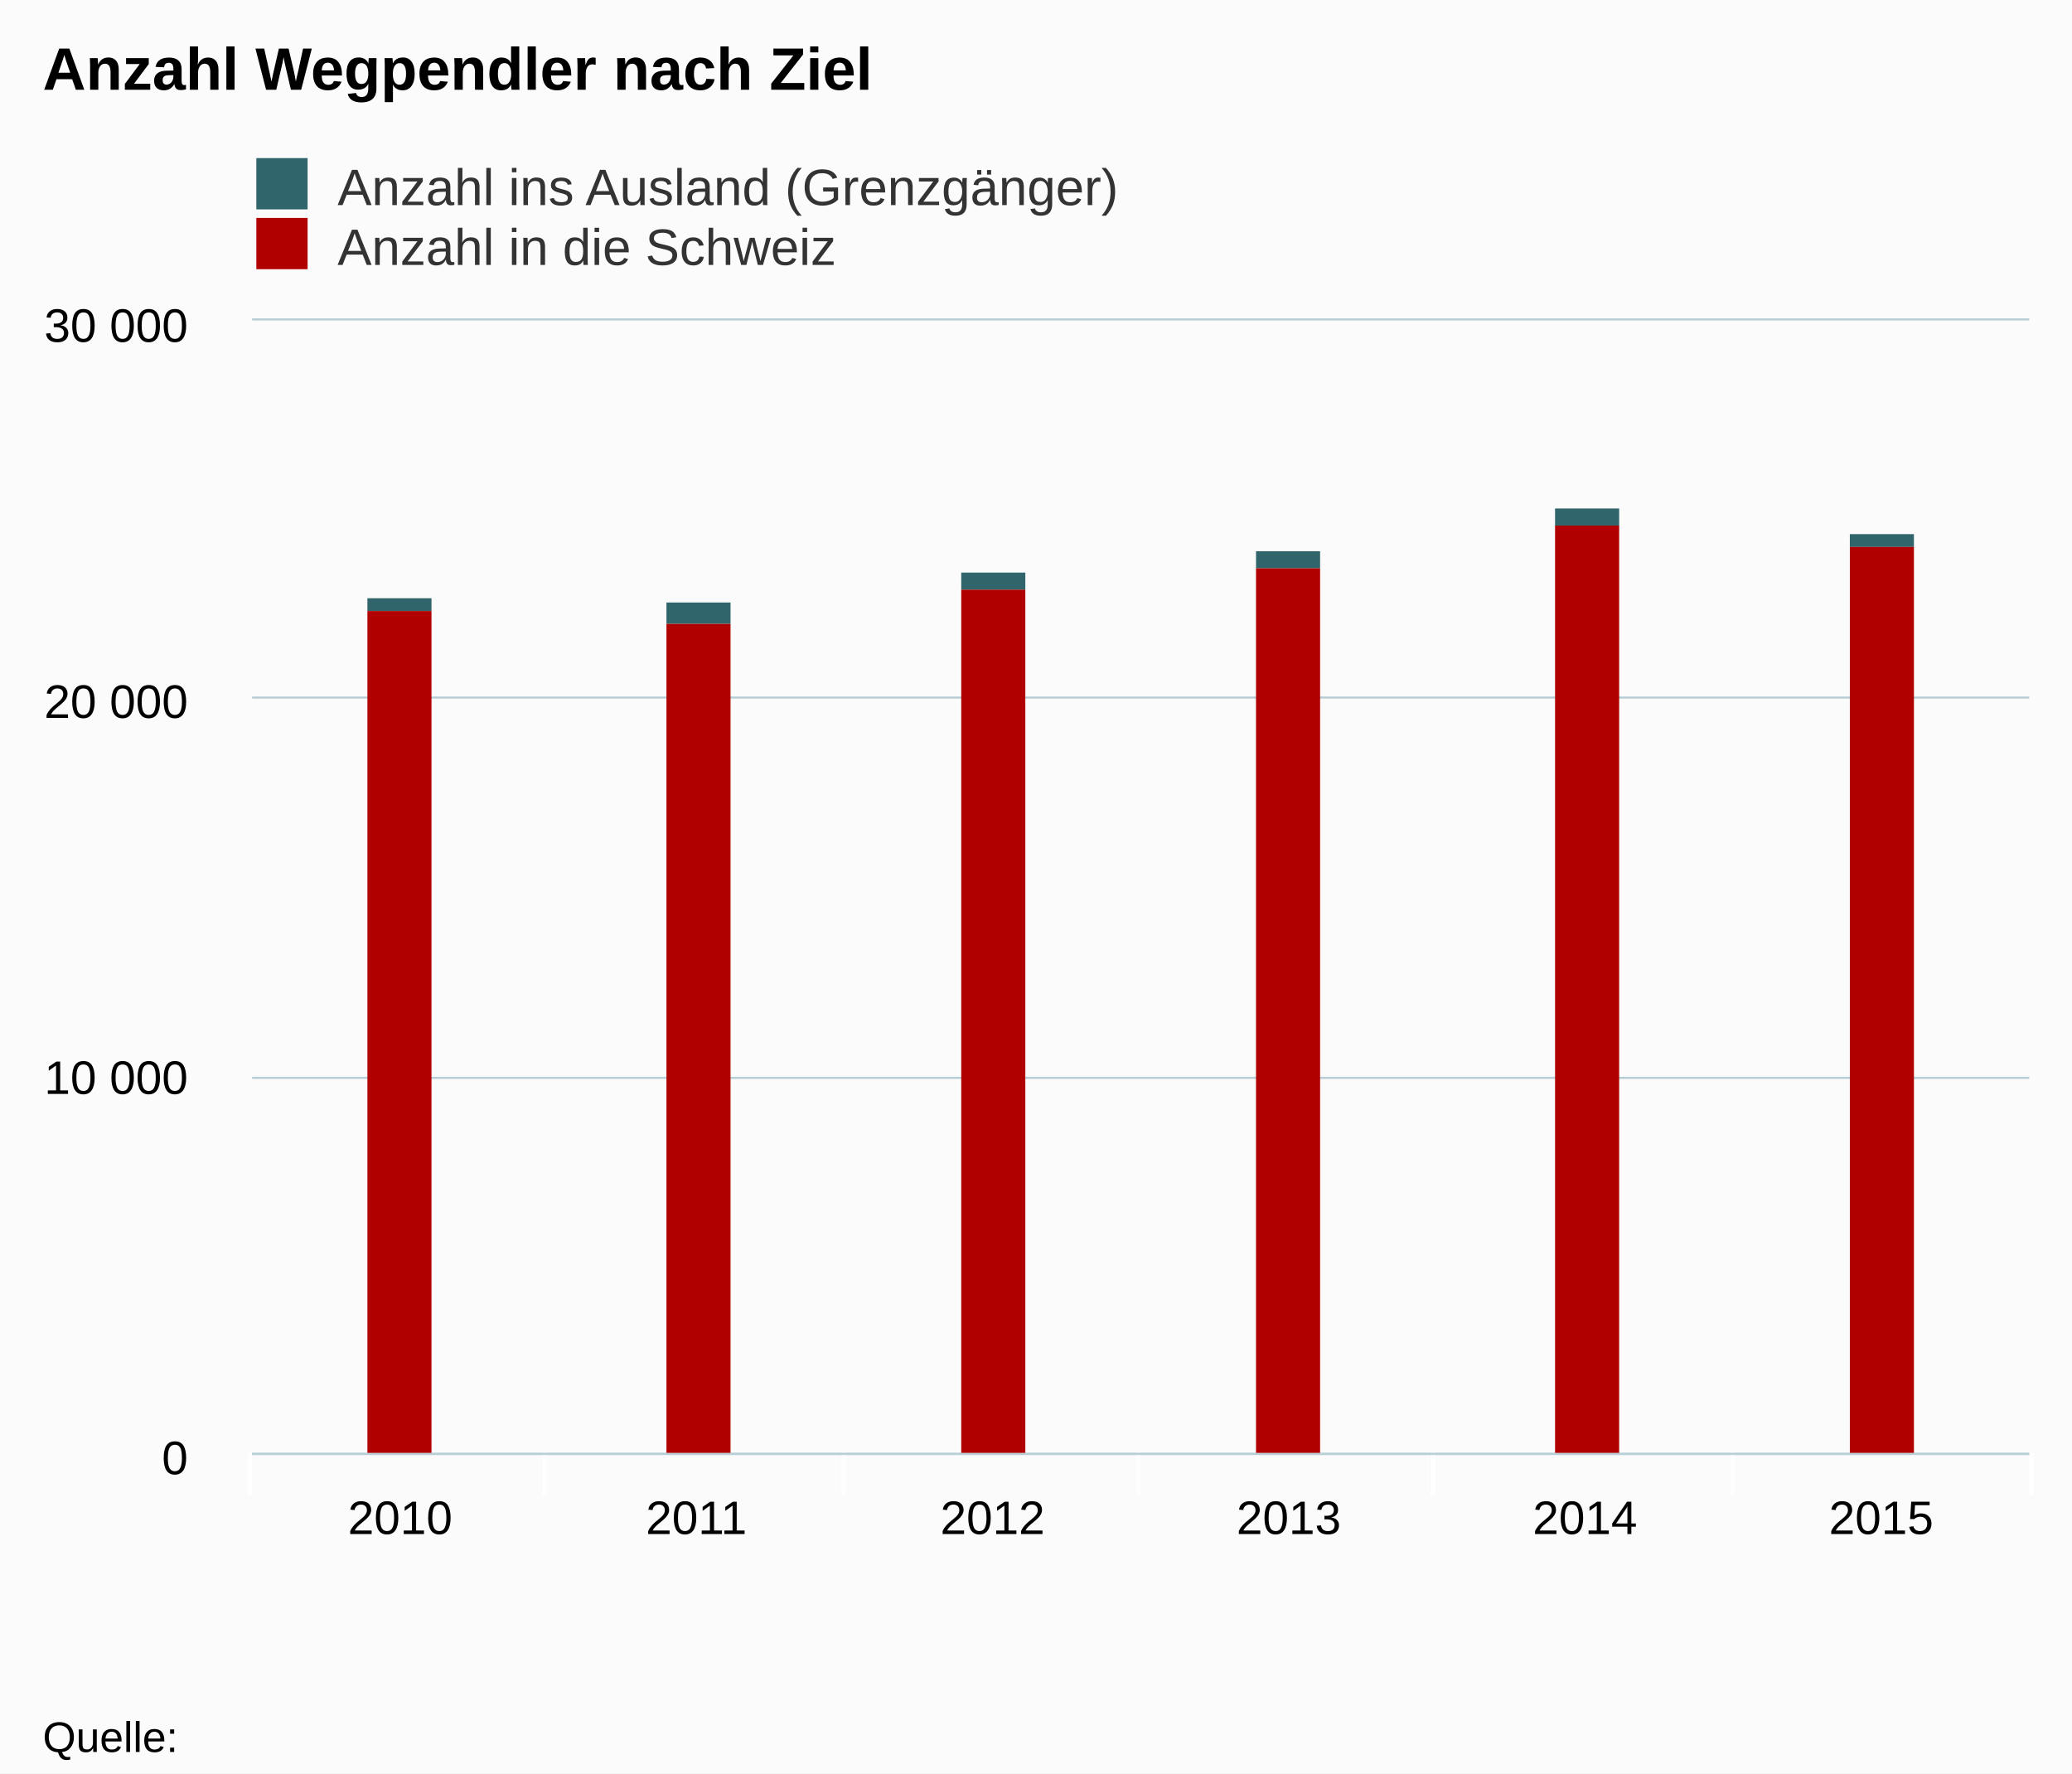
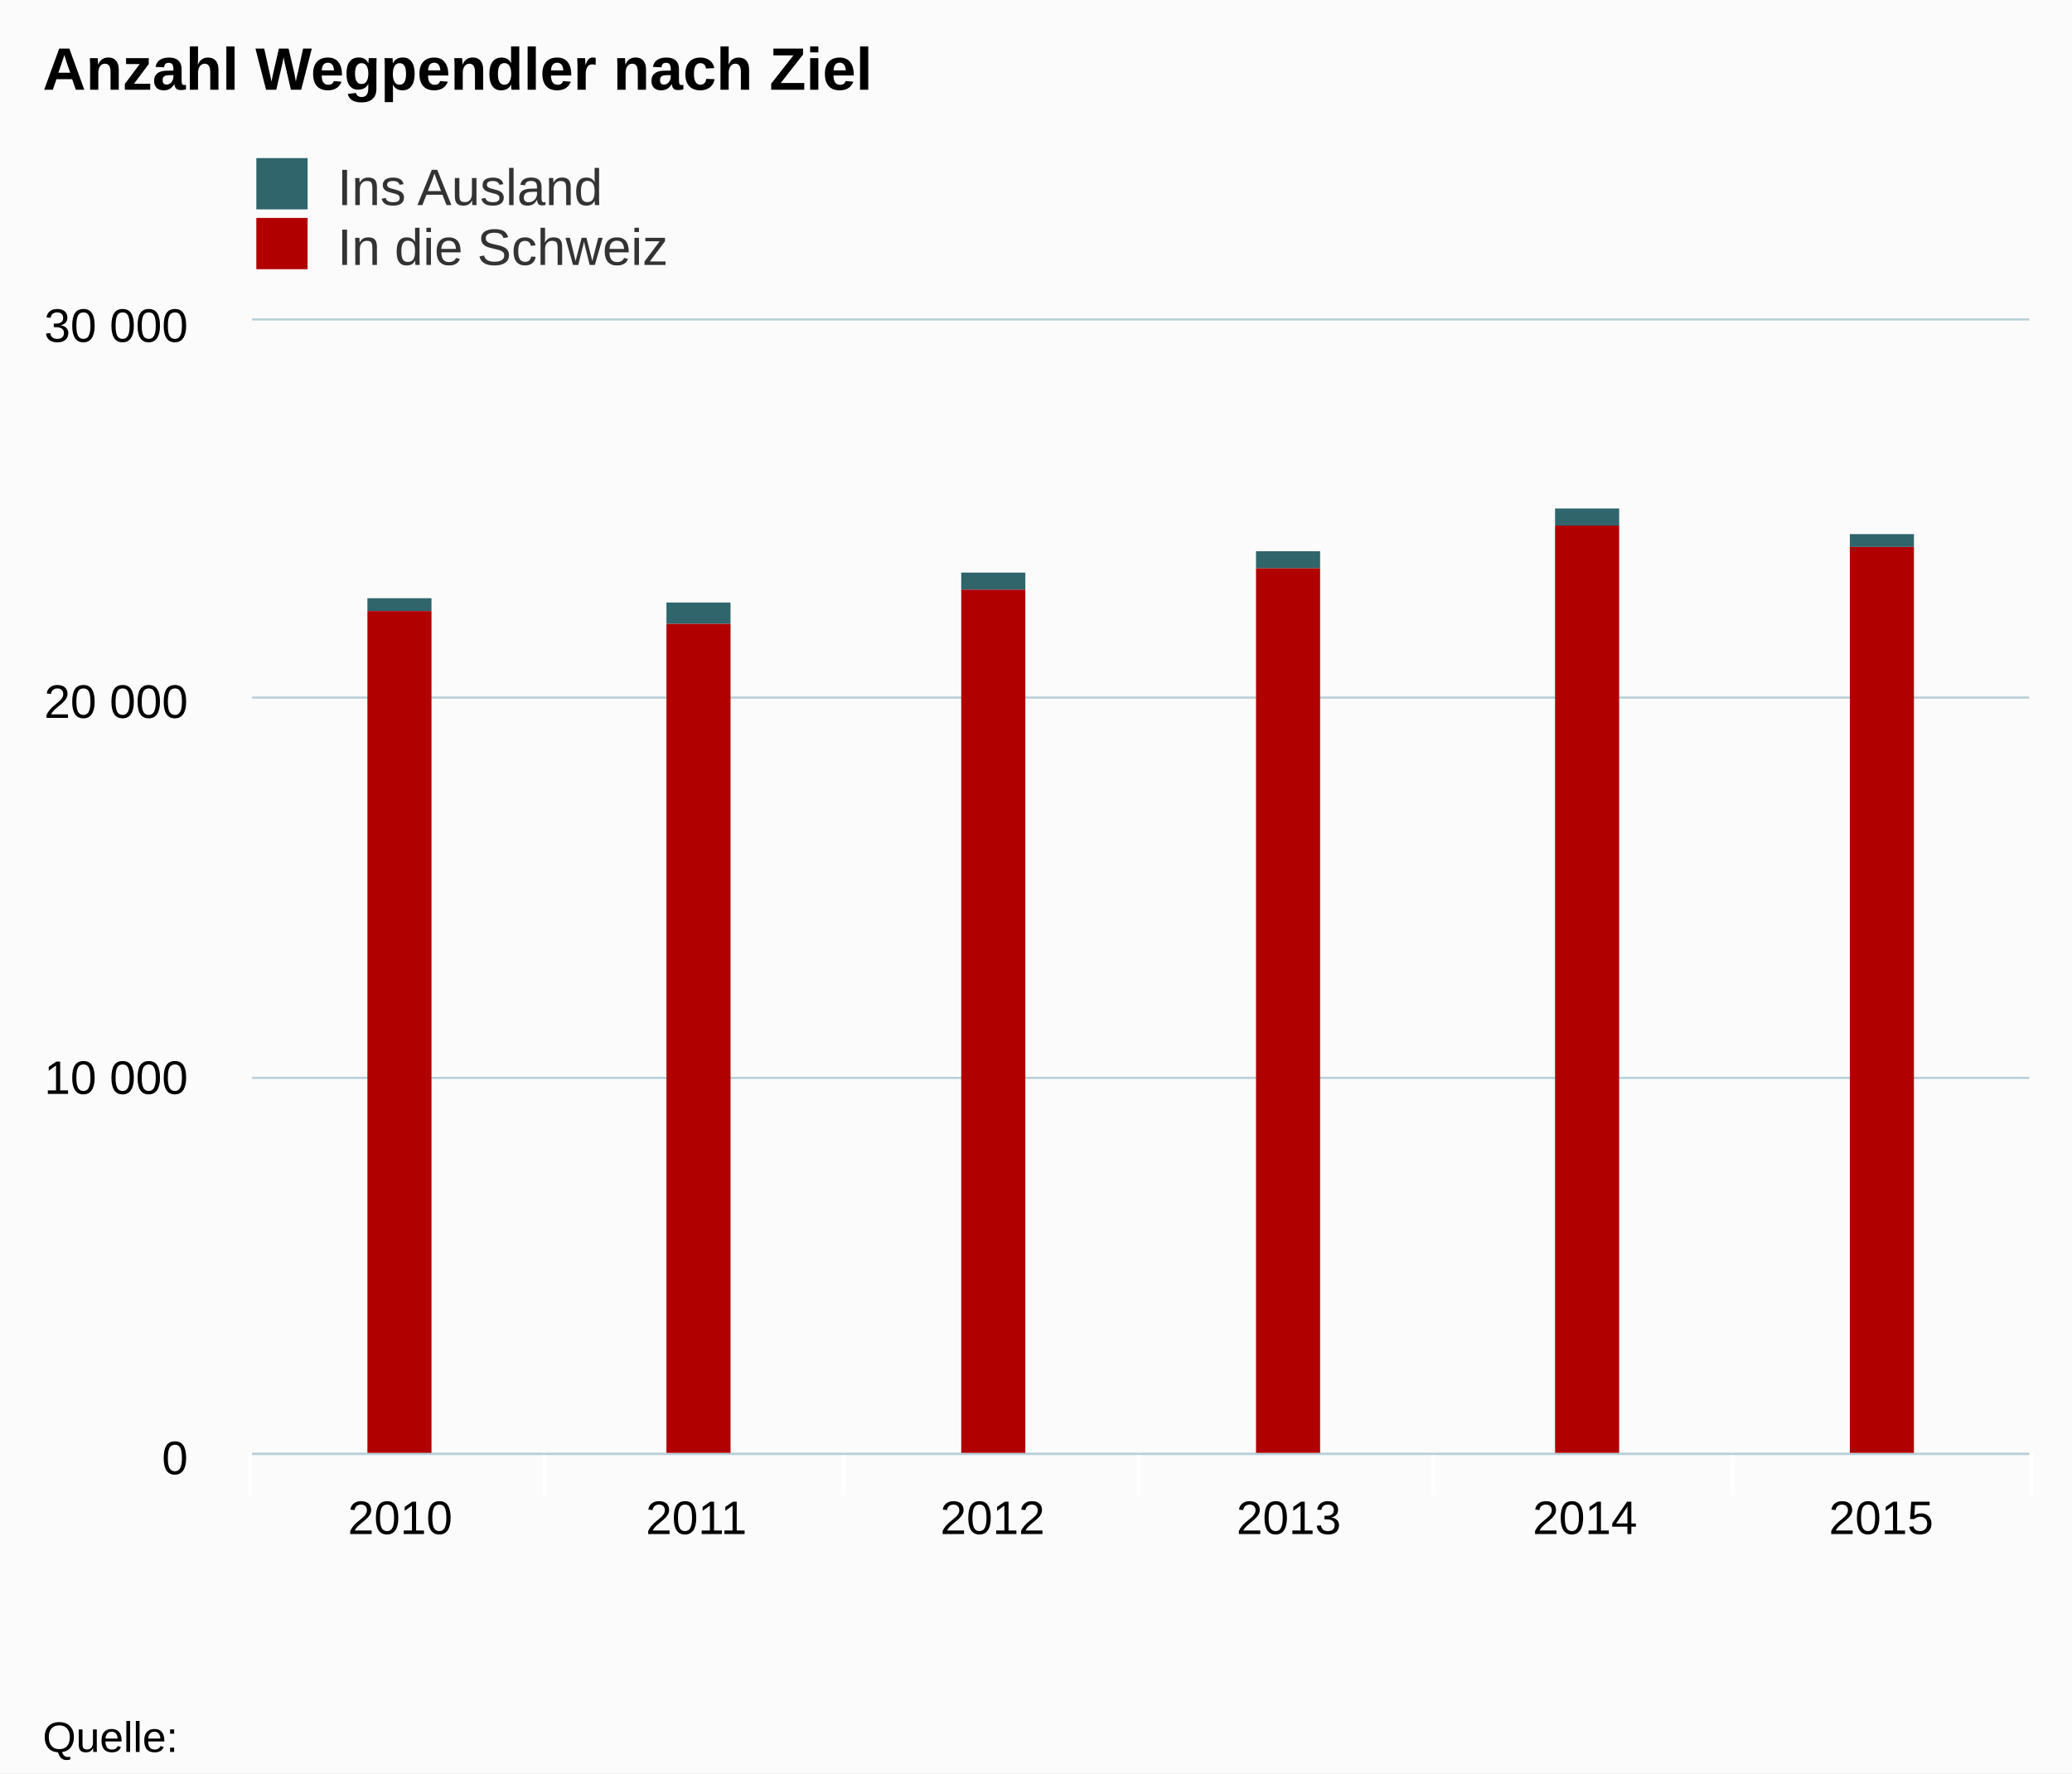
<svg xmlns="http://www.w3.org/2000/svg" class="highcharts-root" viewBox="0 0 485 415" font-family="Arial" font-size="12">
  <defs>
    <clipPath id="a">
      <path fill="none" d="M0 0h416v265H0z" />
    </clipPath>
  </defs>
  <rect fill="#fbfbfb" class="highcharts-background" width="485" height="415" rx="0" ry="0" />
  <path fill="none" class="highcharts-plot-background" d="M59 75h416v265H59z" />
  <g class="highcharts-grid highcharts-xaxis-grid">
    <path fill="none" class="highcharts-grid-line" d="M127.5 75v265m70-265v265m69-265v265m69-265v265m70-265v265m69-265v265M58.5 75v265" />
  </g>
  <g class="highcharts-grid highcharts-yaxis-grid">
    <path fill="none" stroke="#B9CFD7" stroke-width=".5" class="highcharts-grid-line" d="M59 340.25h416m-416-88h416m-416-89h416M59 74.75h416" />
  </g>
  <path fill="none" class="highcharts-plot-border" d="M59 75h416v265H59z" />
  <g class="highcharts-axis highcharts-xaxis">
    <path fill="none" class="highcharts-tick" stroke="#FFF" d="M127.5 340v10m70-10v10m69-10v10m69-10v10m70-10v10m70-10v10m-417-10v10" />
    <path fill="none" class="highcharts-axis-line" stroke="#B9CFD7" stroke-width=".5" d="M59 340.25h416" />
  </g>
  <g class="highcharts-axis highcharts-yaxis">
    <path fill="none" class="highcharts-axis-line" d="M59 75v265" />
  </g>
  <g class="highcharts-series-group">
    <g class="highcharts-series highcharts-series-0 highcharts-column-series highcharts-color-undefined highcharts-tracker" transform="translate(59 75)" clip-path="url(#a)">
      <path fill="#2f656b" class="highcharts-point" d="M27 65h15v3H27zm70 1h15v5H97zm69-7h15v4h-15zm69-5h15v4h-15zm70-10h15v4h-15zm69 6h15v3h-15z" />
    </g>
    <g class="highcharts-series highcharts-series-1 highcharts-column-series highcharts-color-undefined highcharts-tracker" transform="translate(59 75)" clip-path="url(#a)">
      <path fill="#b00000" class="highcharts-point" d="M27 68h15v198H27zm70 3h15v195H97zm69-8h15v203h-15zm69-5h15v208h-15zm70-10h15v218h-15zm69 5h15v213h-15z" />
    </g>
  </g>
  <text x="10" class="highcharts-title" y="21" color="#000" font-size="14" font-weight="700">
    <tspan>Anzahl Wegpendler nach Ziel</tspan>
  </text>
  <g class="highcharts-legend" transform="translate(50 30)">
    <rect fill="none" class="highcharts-legend-box" rx="0" ry="0" width="208" height="39" />
    <g class="highcharts-legend-item highcharts-column-series highcharts-color-undefined highcharts-series-0">
      <text x="21" y="15" color="#333" font-weight="400" cursor="pointer" fill="#333" transform="translate(8 3)">
-         <tspan>Anzahl ins Ausland (Grenzgänger)</tspan>
+         <tspan>Ins Ausland</tspan>
      </text>
      <path fill="#2f656b" class="highcharts-point" d="M10 7h12v12H10z" />
    </g>
    <g class="highcharts-legend-item highcharts-column-series highcharts-color-undefined highcharts-series-1">
      <text x="21" y="15" color="#333" font-weight="400" cursor="pointer" fill="#333" transform="translate(8 17)">
-         <tspan>Anzahl in die Schweiz</tspan>
+         <tspan>In die Schweiz</tspan>
      </text>
      <path fill="#b00000" class="highcharts-point" d="M10 21h12v12H10z" />
    </g>
  </g>
  <g class="highcharts-axis-labels highcharts-xaxis-labels" text-anchor="middle" color="#000" cursor="default" font-size="11">
    <text x="93.667" y="359">
            2010
        </text>
    <text x="163" y="359">
            2011
        </text>
    <text x="232.333" y="359">
            2012
        </text>
    <text x="301.667" y="359">
            2013
        </text>
    <text x="371" y="359">
            2014
        </text>
    <text x="440.333" y="359">
            2015
        </text>
  </g>
  <g class="highcharts-axis-labels highcharts-yaxis-labels" text-anchor="end" color="#000" cursor="default" font-size="11">
    <text x="44" y="345">
      <tspan>0</tspan>
    </text>
    <text x="44" y="256">
      <tspan>10 000</tspan>
    </text>
    <text x="44" y="168">
      <tspan>20 000</tspan>
    </text>
    <text x="44" y="80">
      <tspan>30 000</tspan>
    </text>
  </g>
  <text x="10" class="highcharts-credits" y="410" cursor="default" color="#000" font-size="10">
    <tspan>Quelle:</tspan>
  </text>
</svg>
